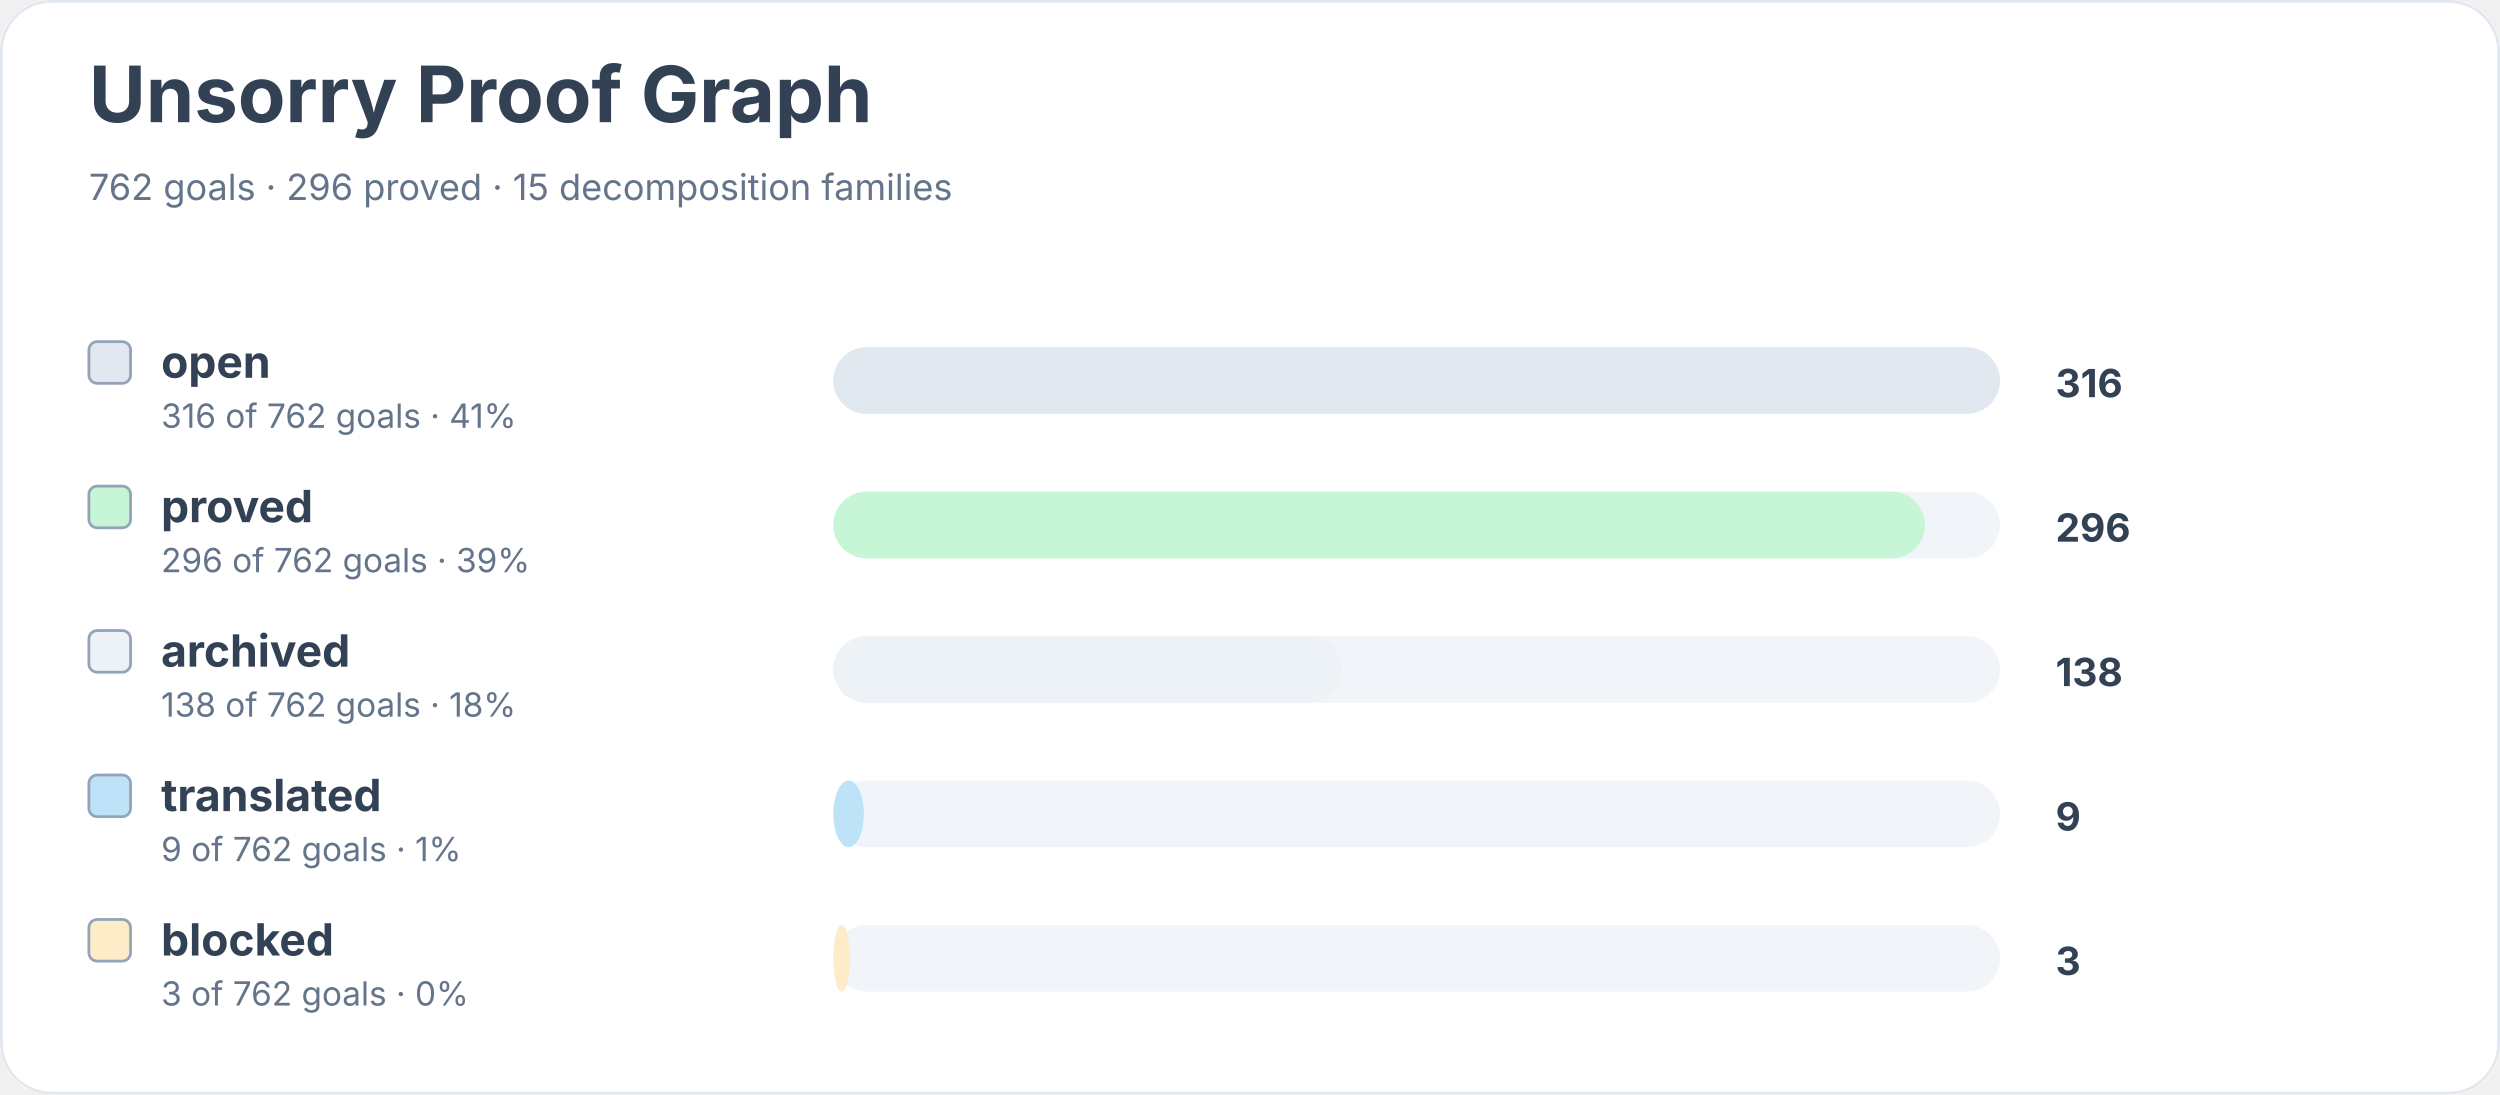
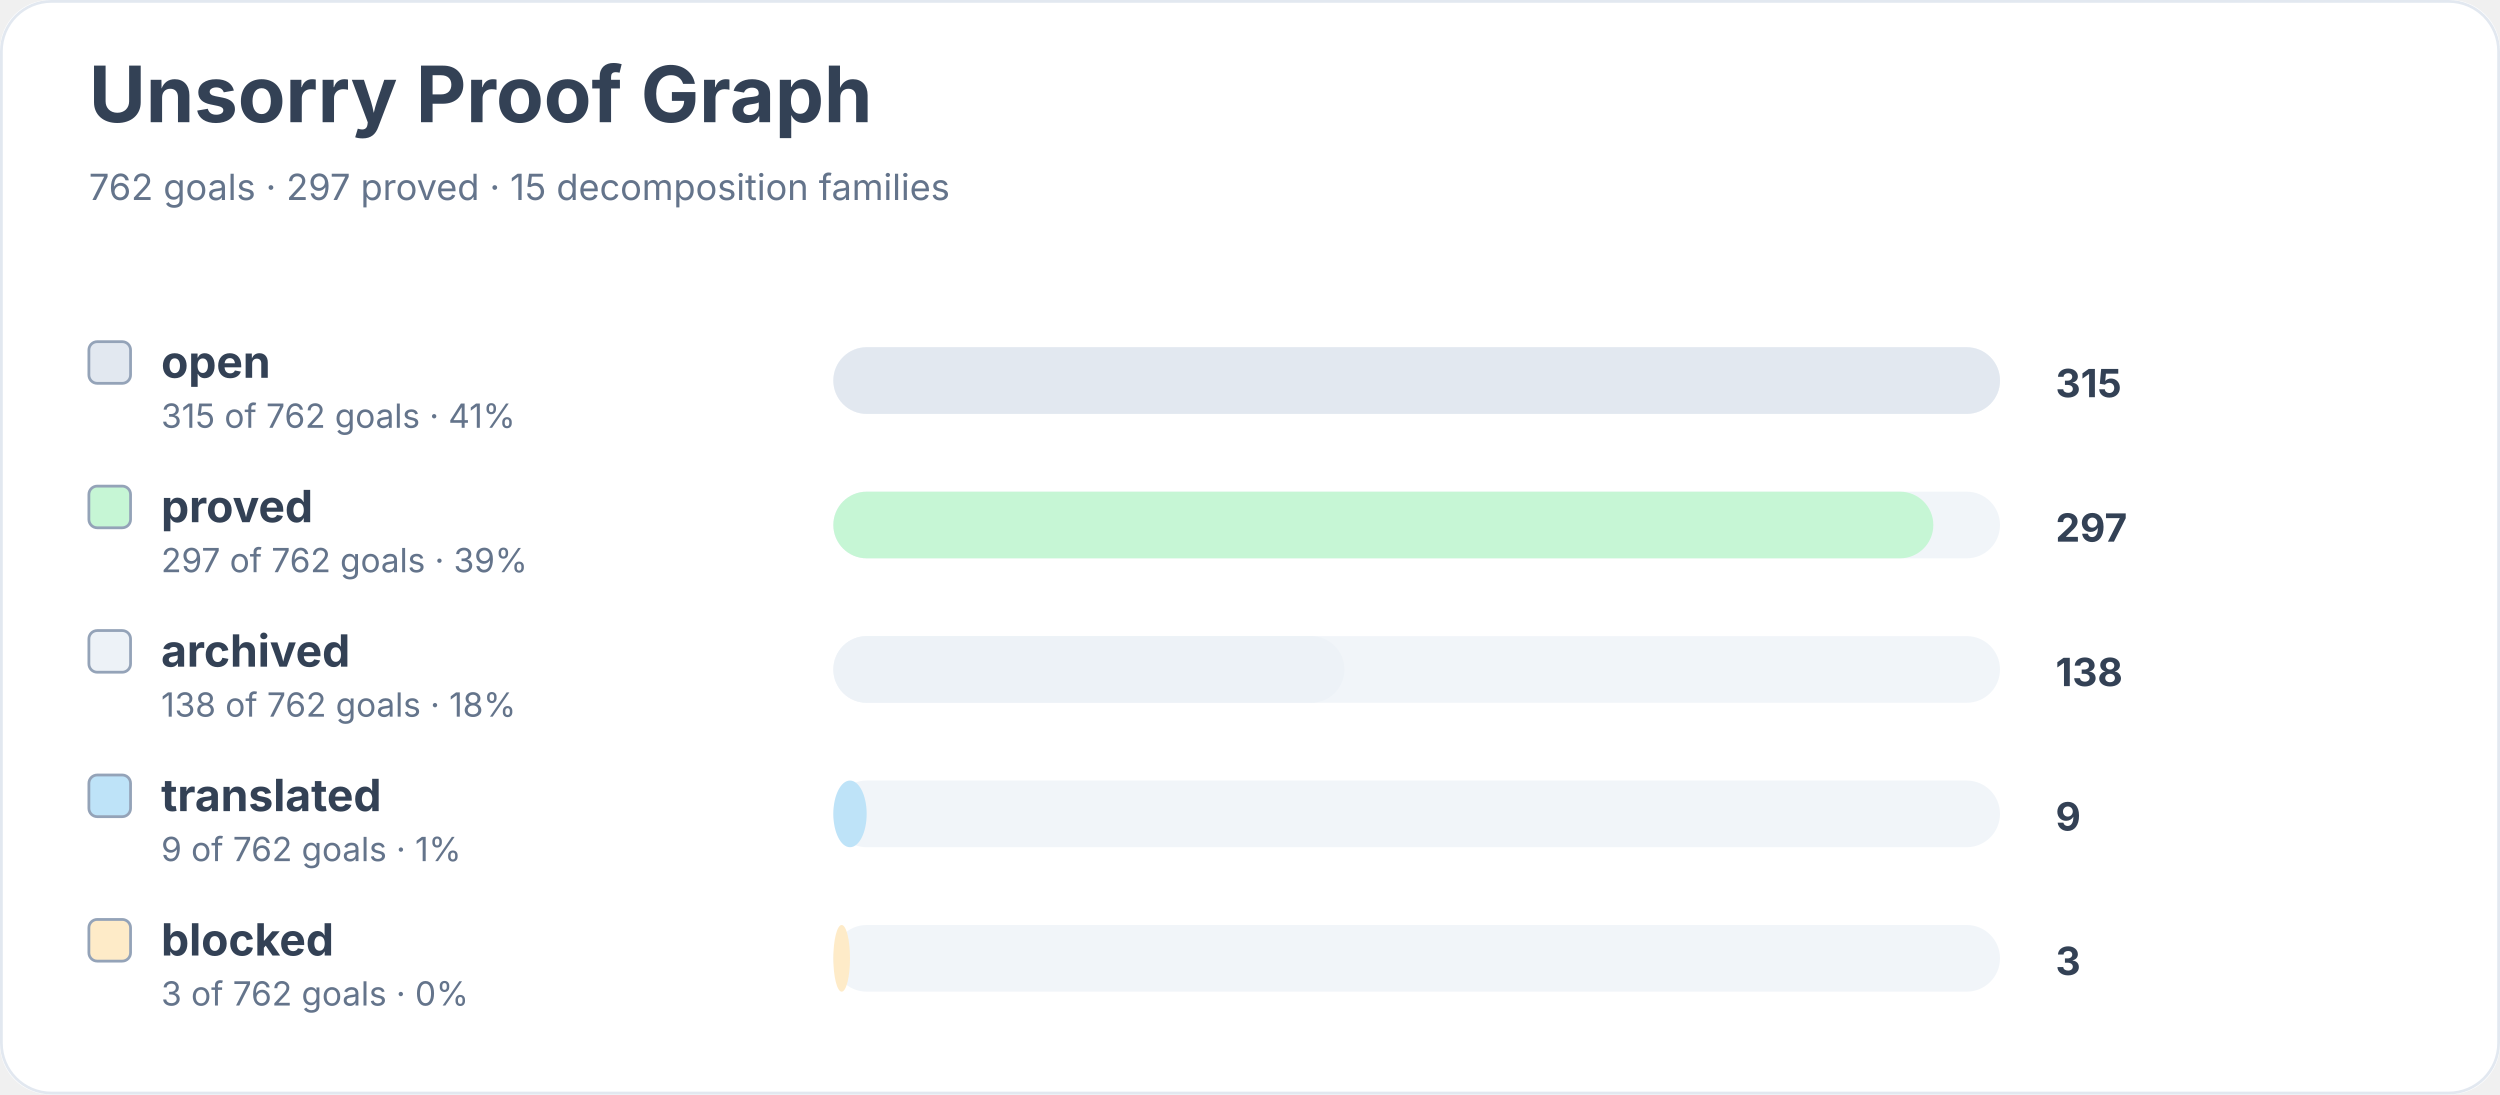
<svg xmlns="http://www.w3.org/2000/svg" width="900" height="394" viewBox="0 0 900 394" role="img" aria-labelledby="title desc">
  <rect width="900" height="100%" rx="18" fill="#ffffff" />
  <rect x="0.5" y="0.5" width="899" height="393" rx="18" fill="none" stroke="#e2e8f0" />
  <text x="32" y="44" font-family="Inter, system-ui, sans-serif" font-size="28" font-weight="700" fill="#334155">Unsorry Proof Graph</text>
-   <text x="32" y="72" font-family="Inter, system-ui, sans-serif" font-size="13" fill="#64748b">762 goals · 296 proved · 15 decomposition families</text>
+   <text x="32" y="72" font-family="Inter, system-ui, sans-serif" font-size="13" fill="#64748b">762 goals · 297 proved · 15 decomposition families</text>
  <rect x="32" y="123" width="15" height="15" rx="3" fill="#e2e8f0" stroke="#94a3b8" />
  <text x="58" y="136" font-family="Inter, system-ui, sans-serif" font-size="16" font-weight="650" fill="#334155">open</text>
-   <text x="58" y="154" font-family="Inter, system-ui, sans-serif" font-size="12" fill="#64748b">316 of 762 goals · 41%</text>
+   <text x="58" y="154" font-family="Inter, system-ui, sans-serif" font-size="12" fill="#64748b">315 of 762 goals · 41%</text>
  <rect x="300" y="125" width="420" height="24" rx="12" fill="#f1f5f9" />
  <rect x="300" y="125" width="420" height="24" rx="12" fill="#e2e8f0" />
-   <text x="740" y="143" font-family="Inter, system-ui, sans-serif" font-size="14" font-weight="700" fill="#334155">316</text>
+   <text x="740" y="143" font-family="Inter, system-ui, sans-serif" font-size="14" font-weight="700" fill="#334155">315</text>
  <rect x="32" y="175" width="15" height="15" rx="3" fill="#c6f6d5" stroke="#94a3b8" />
  <text x="58" y="188" font-family="Inter, system-ui, sans-serif" font-size="16" font-weight="650" fill="#334155">proved</text>
-   <text x="58" y="206" font-family="Inter, system-ui, sans-serif" font-size="12" fill="#64748b">296 of 762 goals · 39%</text>
+   <text x="58" y="206" font-family="Inter, system-ui, sans-serif" font-size="12" fill="#64748b">297 of 762 goals · 39%</text>
  <rect x="300" y="177" width="420" height="24" rx="12" fill="#f1f5f9" />
-   <rect x="300" y="177" width="393" height="24" rx="12" fill="#c6f6d5" />
-   <text x="740" y="195" font-family="Inter, system-ui, sans-serif" font-size="14" font-weight="700" fill="#334155">296</text>
+   <rect x="300" y="177" width="396" height="24" rx="12" fill="#c6f6d5" />
+   <text x="740" y="195" font-family="Inter, system-ui, sans-serif" font-size="14" font-weight="700" fill="#334155">297</text>
  <rect x="32" y="227" width="15" height="15" rx="3" fill="#edf2f7" stroke="#94a3b8" />
  <text x="58" y="240" font-family="Inter, system-ui, sans-serif" font-size="16" font-weight="650" fill="#334155">archived</text>
  <text x="58" y="258" font-family="Inter, system-ui, sans-serif" font-size="12" fill="#64748b">138 of 762 goals · 18%</text>
  <rect x="300" y="229" width="420" height="24" rx="12" fill="#f1f5f9" />
-   <rect x="300" y="229" width="183" height="24" rx="12" fill="#edf2f7" />
+   <rect x="300" y="229" width="184" height="24" rx="12" fill="#edf2f7" />
  <text x="740" y="247" font-family="Inter, system-ui, sans-serif" font-size="14" font-weight="700" fill="#334155">138</text>
  <rect x="32" y="279" width="15" height="15" rx="3" fill="#bee3f8" stroke="#94a3b8" />
  <text x="58" y="292" font-family="Inter, system-ui, sans-serif" font-size="16" font-weight="650" fill="#334155">translated</text>
  <text x="58" y="310" font-family="Inter, system-ui, sans-serif" font-size="12" fill="#64748b">9 of 762 goals · 1%</text>
  <rect x="300" y="281" width="420" height="24" rx="12" fill="#f1f5f9" />
-   <rect x="300" y="281" width="11" height="24" rx="12" fill="#bee3f8" />
+   <rect x="300" y="281" width="12" height="24" rx="12" fill="#bee3f8" />
  <text x="740" y="299" font-family="Inter, system-ui, sans-serif" font-size="14" font-weight="700" fill="#334155">9</text>
  <rect x="32" y="331" width="15" height="15" rx="3" fill="#feebc8" stroke="#94a3b8" />
  <text x="58" y="344" font-family="Inter, system-ui, sans-serif" font-size="16" font-weight="650" fill="#334155">blocked</text>
  <text x="58" y="362" font-family="Inter, system-ui, sans-serif" font-size="12" fill="#64748b">3 of 762 goals · 0%</text>
  <rect x="300" y="333" width="420" height="24" rx="12" fill="#f1f5f9" />
  <rect x="300" y="333" width="6" height="24" rx="12" fill="#feebc8" />
  <text x="740" y="351" font-family="Inter, system-ui, sans-serif" font-size="14" font-weight="700" fill="#334155">3</text>
</svg>
